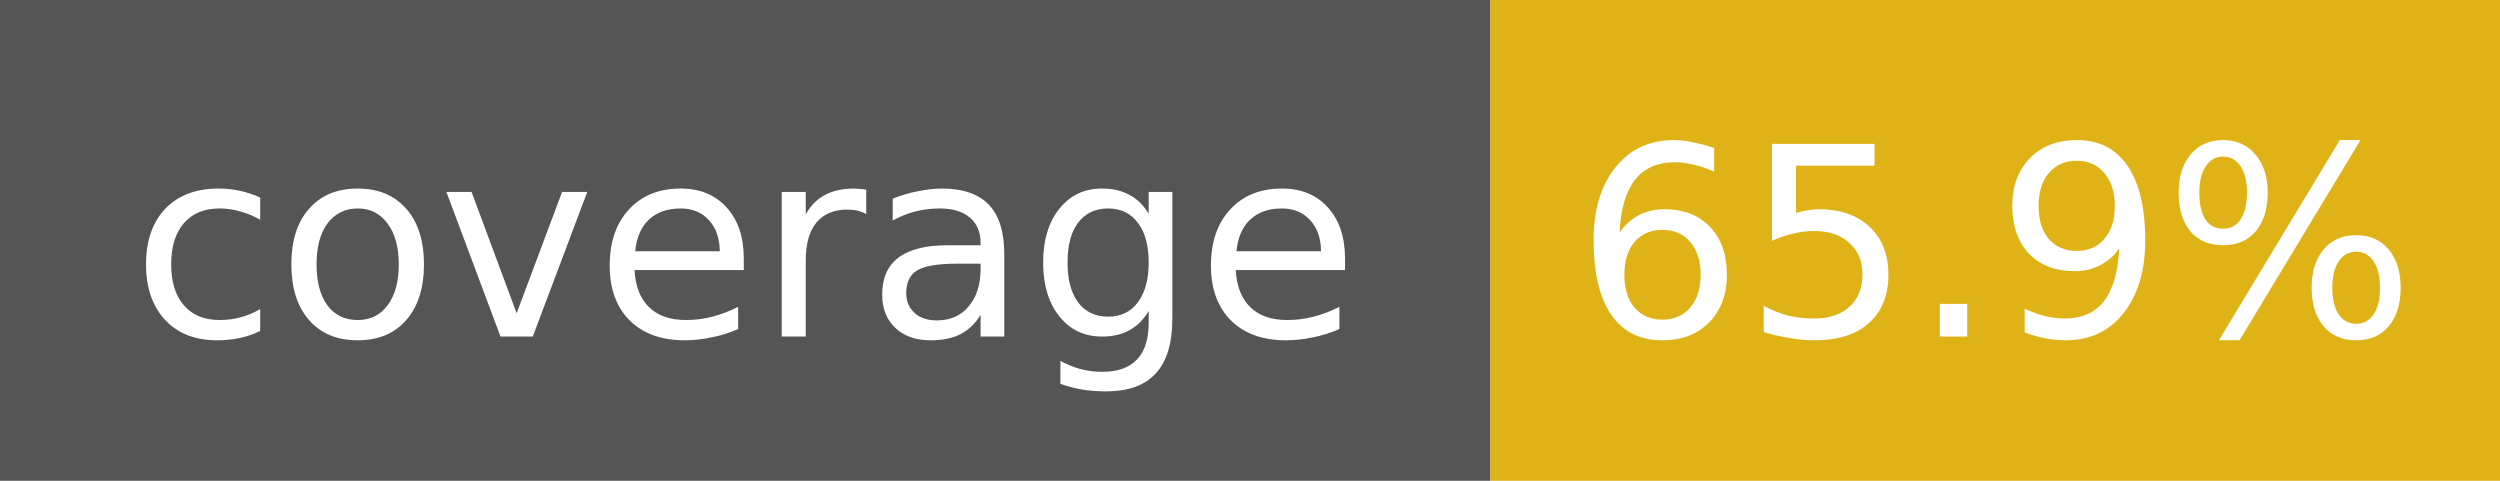
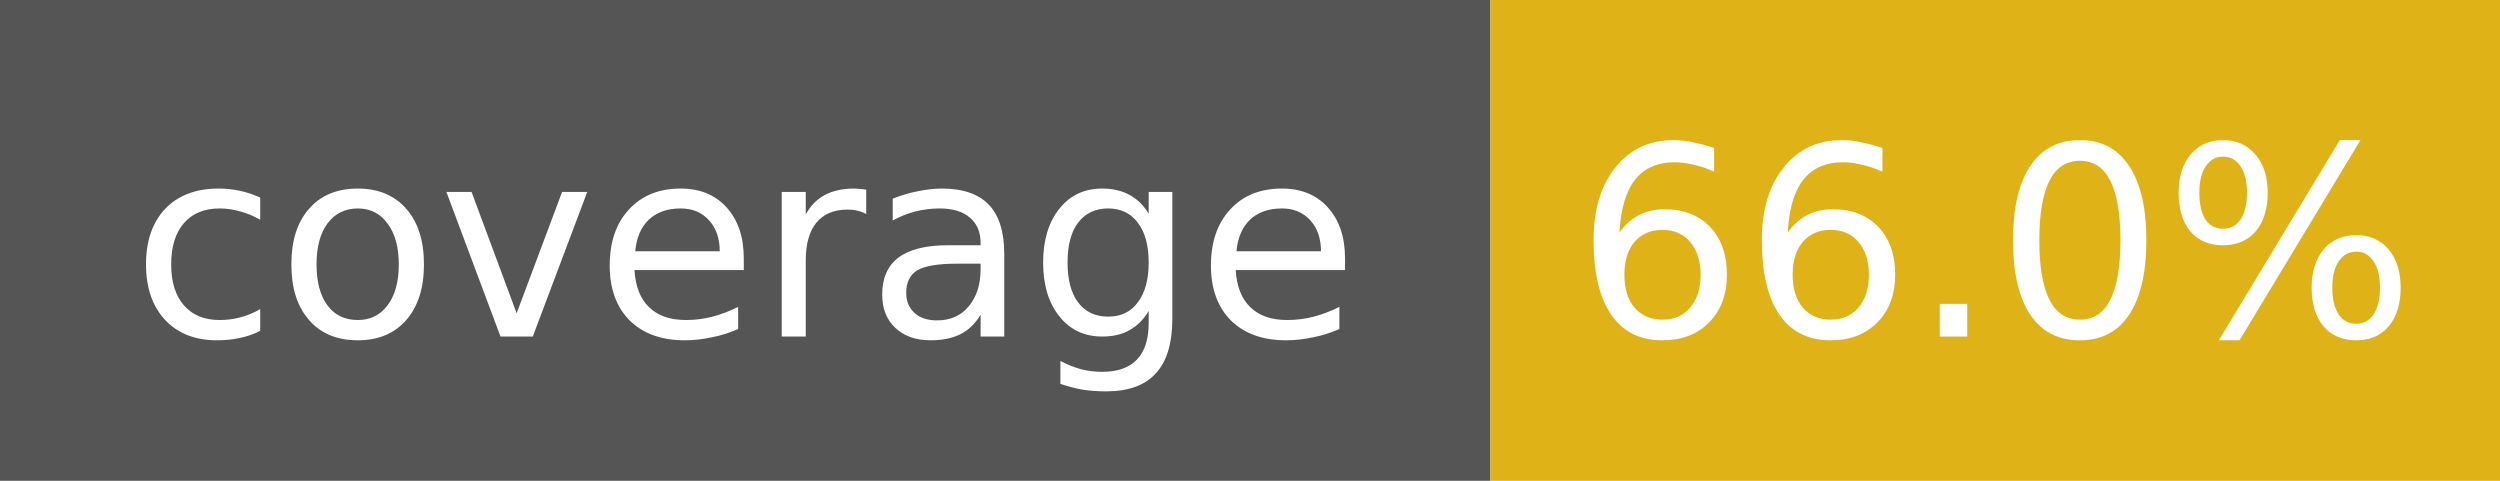
- <svg xmlns="http://www.w3.org/2000/svg" width="104" height="20" role="img" aria-label="coverage: 65.9%">
+ <svg xmlns="http://www.w3.org/2000/svg" width="104" height="20" role="img" aria-label="coverage: 66.0%">
  <rect width="62" height="20" fill="#555" />
  <rect x="62" width="42" height="20" fill="#dfb317" />
  <g fill="#fff" font-family="Verdana,DejaVu Sans,sans-serif" font-size="11" text-anchor="middle">
    <text x="31" y="14">coverage</text>
-     <text x="83" y="14">65.9%</text>
+     <text x="83" y="14">66.0%</text>
  </g>
</svg>
